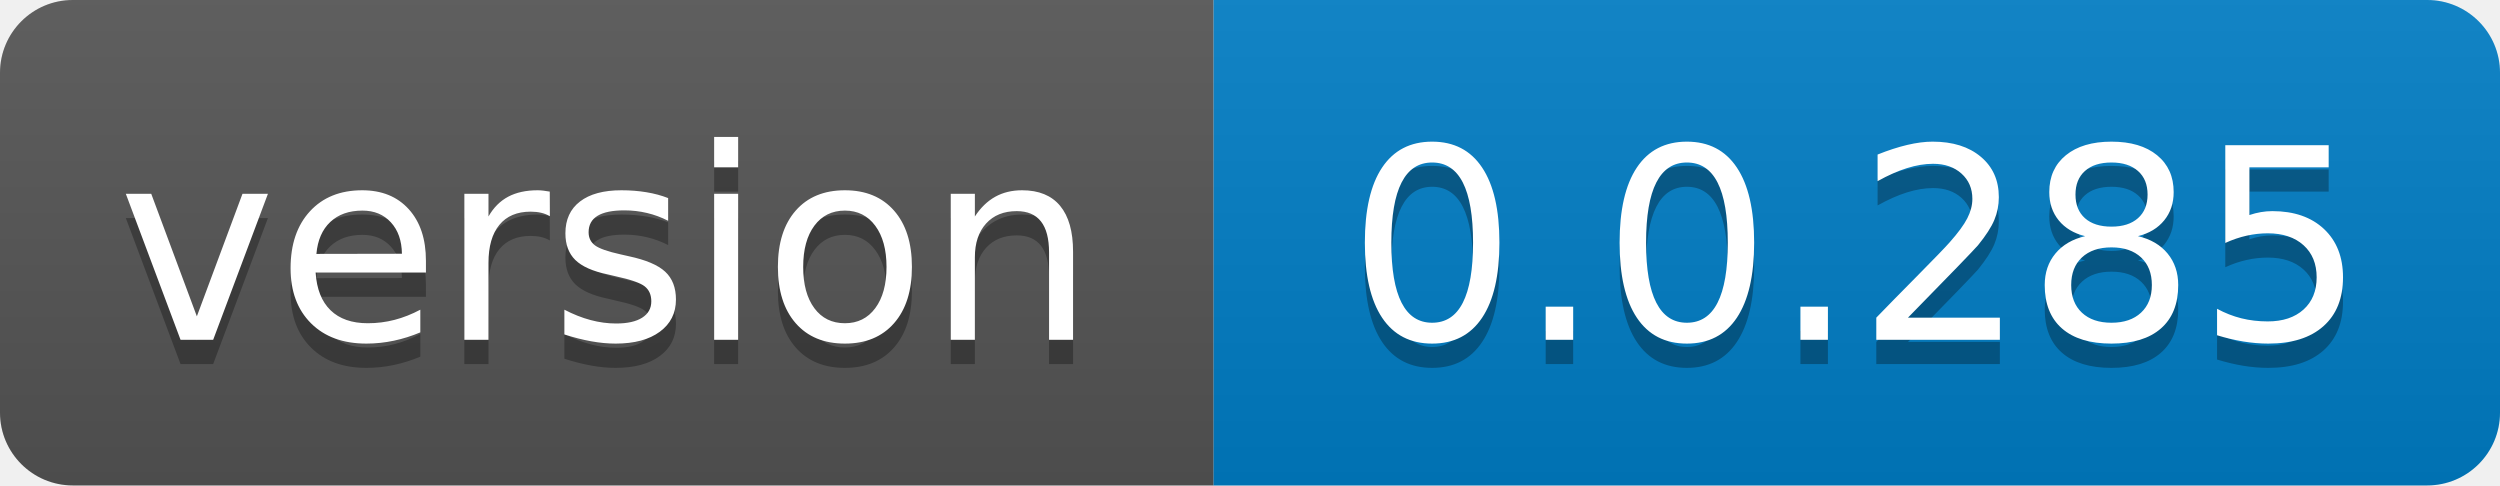
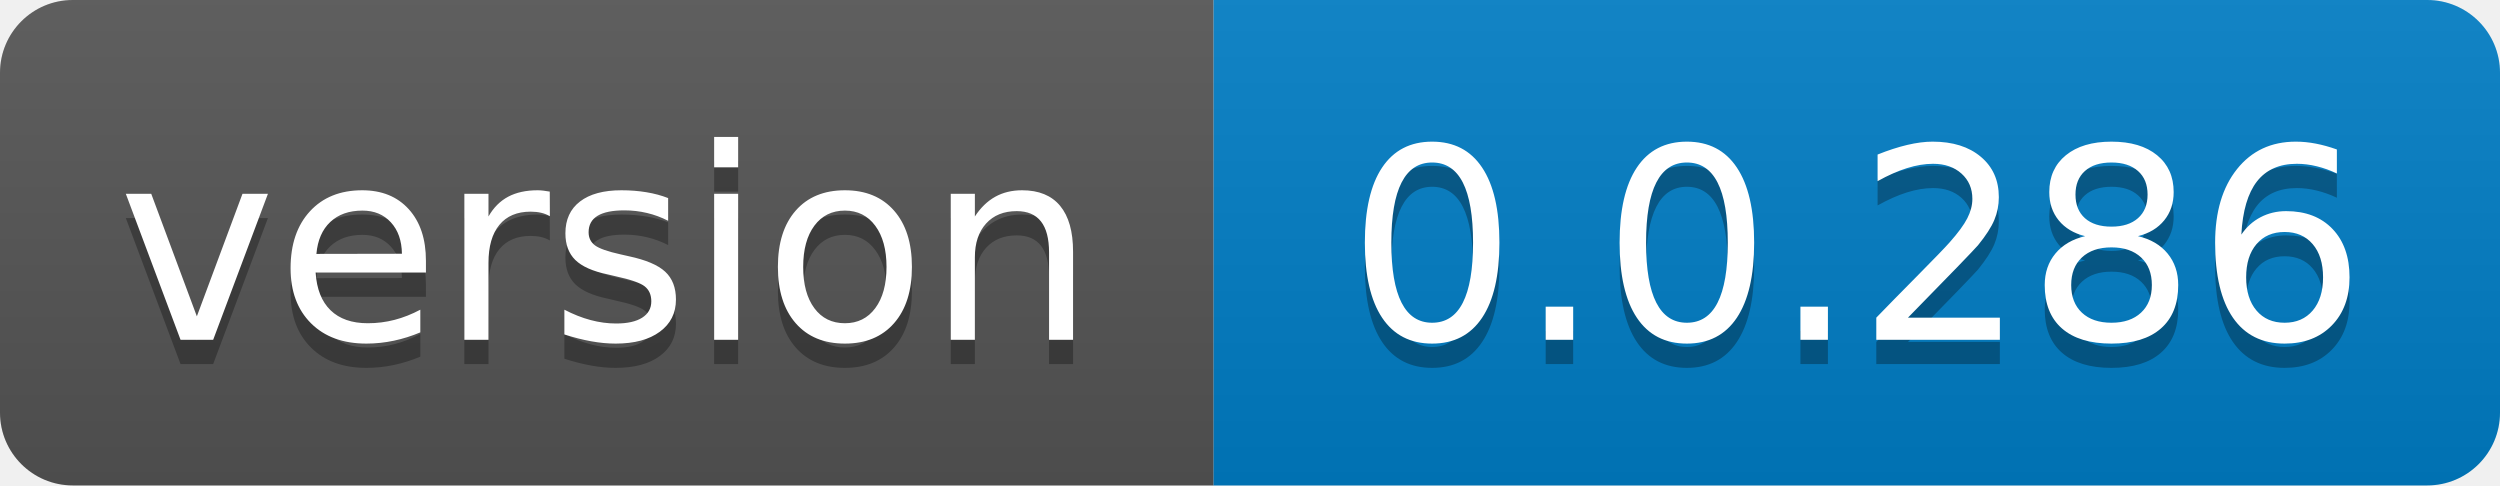
- <svg xmlns="http://www.w3.org/2000/svg" width="103" height="20" role="img" aria-label="version: 0.0.285">
+ <svg xmlns="http://www.w3.org/2000/svg" width="103" height="20" role="img" aria-label="version: 0.0.286">
  <linearGradient id="s" x2="0" y2="100%">
    <stop offset="0" stop-color="#bbb" stop-opacity=".1" />
    <stop offset="1" stop-opacity=".1" />
  </linearGradient>
  <clipPath id="r">
    <rect width="103" height="20" rx="3" fill="#fff" />
  </clipPath>
  <g clip-path="url(#r)">
    <rect width="50" height="20" fill="#555" />
    <rect x="50" width="53" height="20" fill="#007ec6" />
    <rect width="103" height="20" fill="url(#s)" />
  </g>
  <g fill="#fff" text-anchor="middle" font-family="Verdana,Geneva,DejaVu Sans,sans-serif" text-rendering="geometricPrecision" font-size="110">
    <text aria-hidden="true" x="250.0" transform="scale(.1)" textLength="400" y="150" fill="#010101" fill-opacity=".3">version</text>
    <text x="250.0" transform="scale(.1)" textLength="400" y="140" fill="#fff">version</text>
-     <text aria-hidden="true" x="765.0" transform="scale(.1)" textLength="430" y="150" fill="#010101" fill-opacity=".3">0.0.285</text>
-     <text x="765.0" transform="scale(.1)" textLength="430" y="140" fill="#fff">0.0.285</text>
+     <text aria-hidden="true" x="765.0" transform="scale(.1)" textLength="430" y="150" fill="#010101" fill-opacity=".3">0.0.286</text>
+     <text x="765.0" transform="scale(.1)" textLength="430" y="140" fill="#fff">0.0.286</text>
  </g>
</svg>
